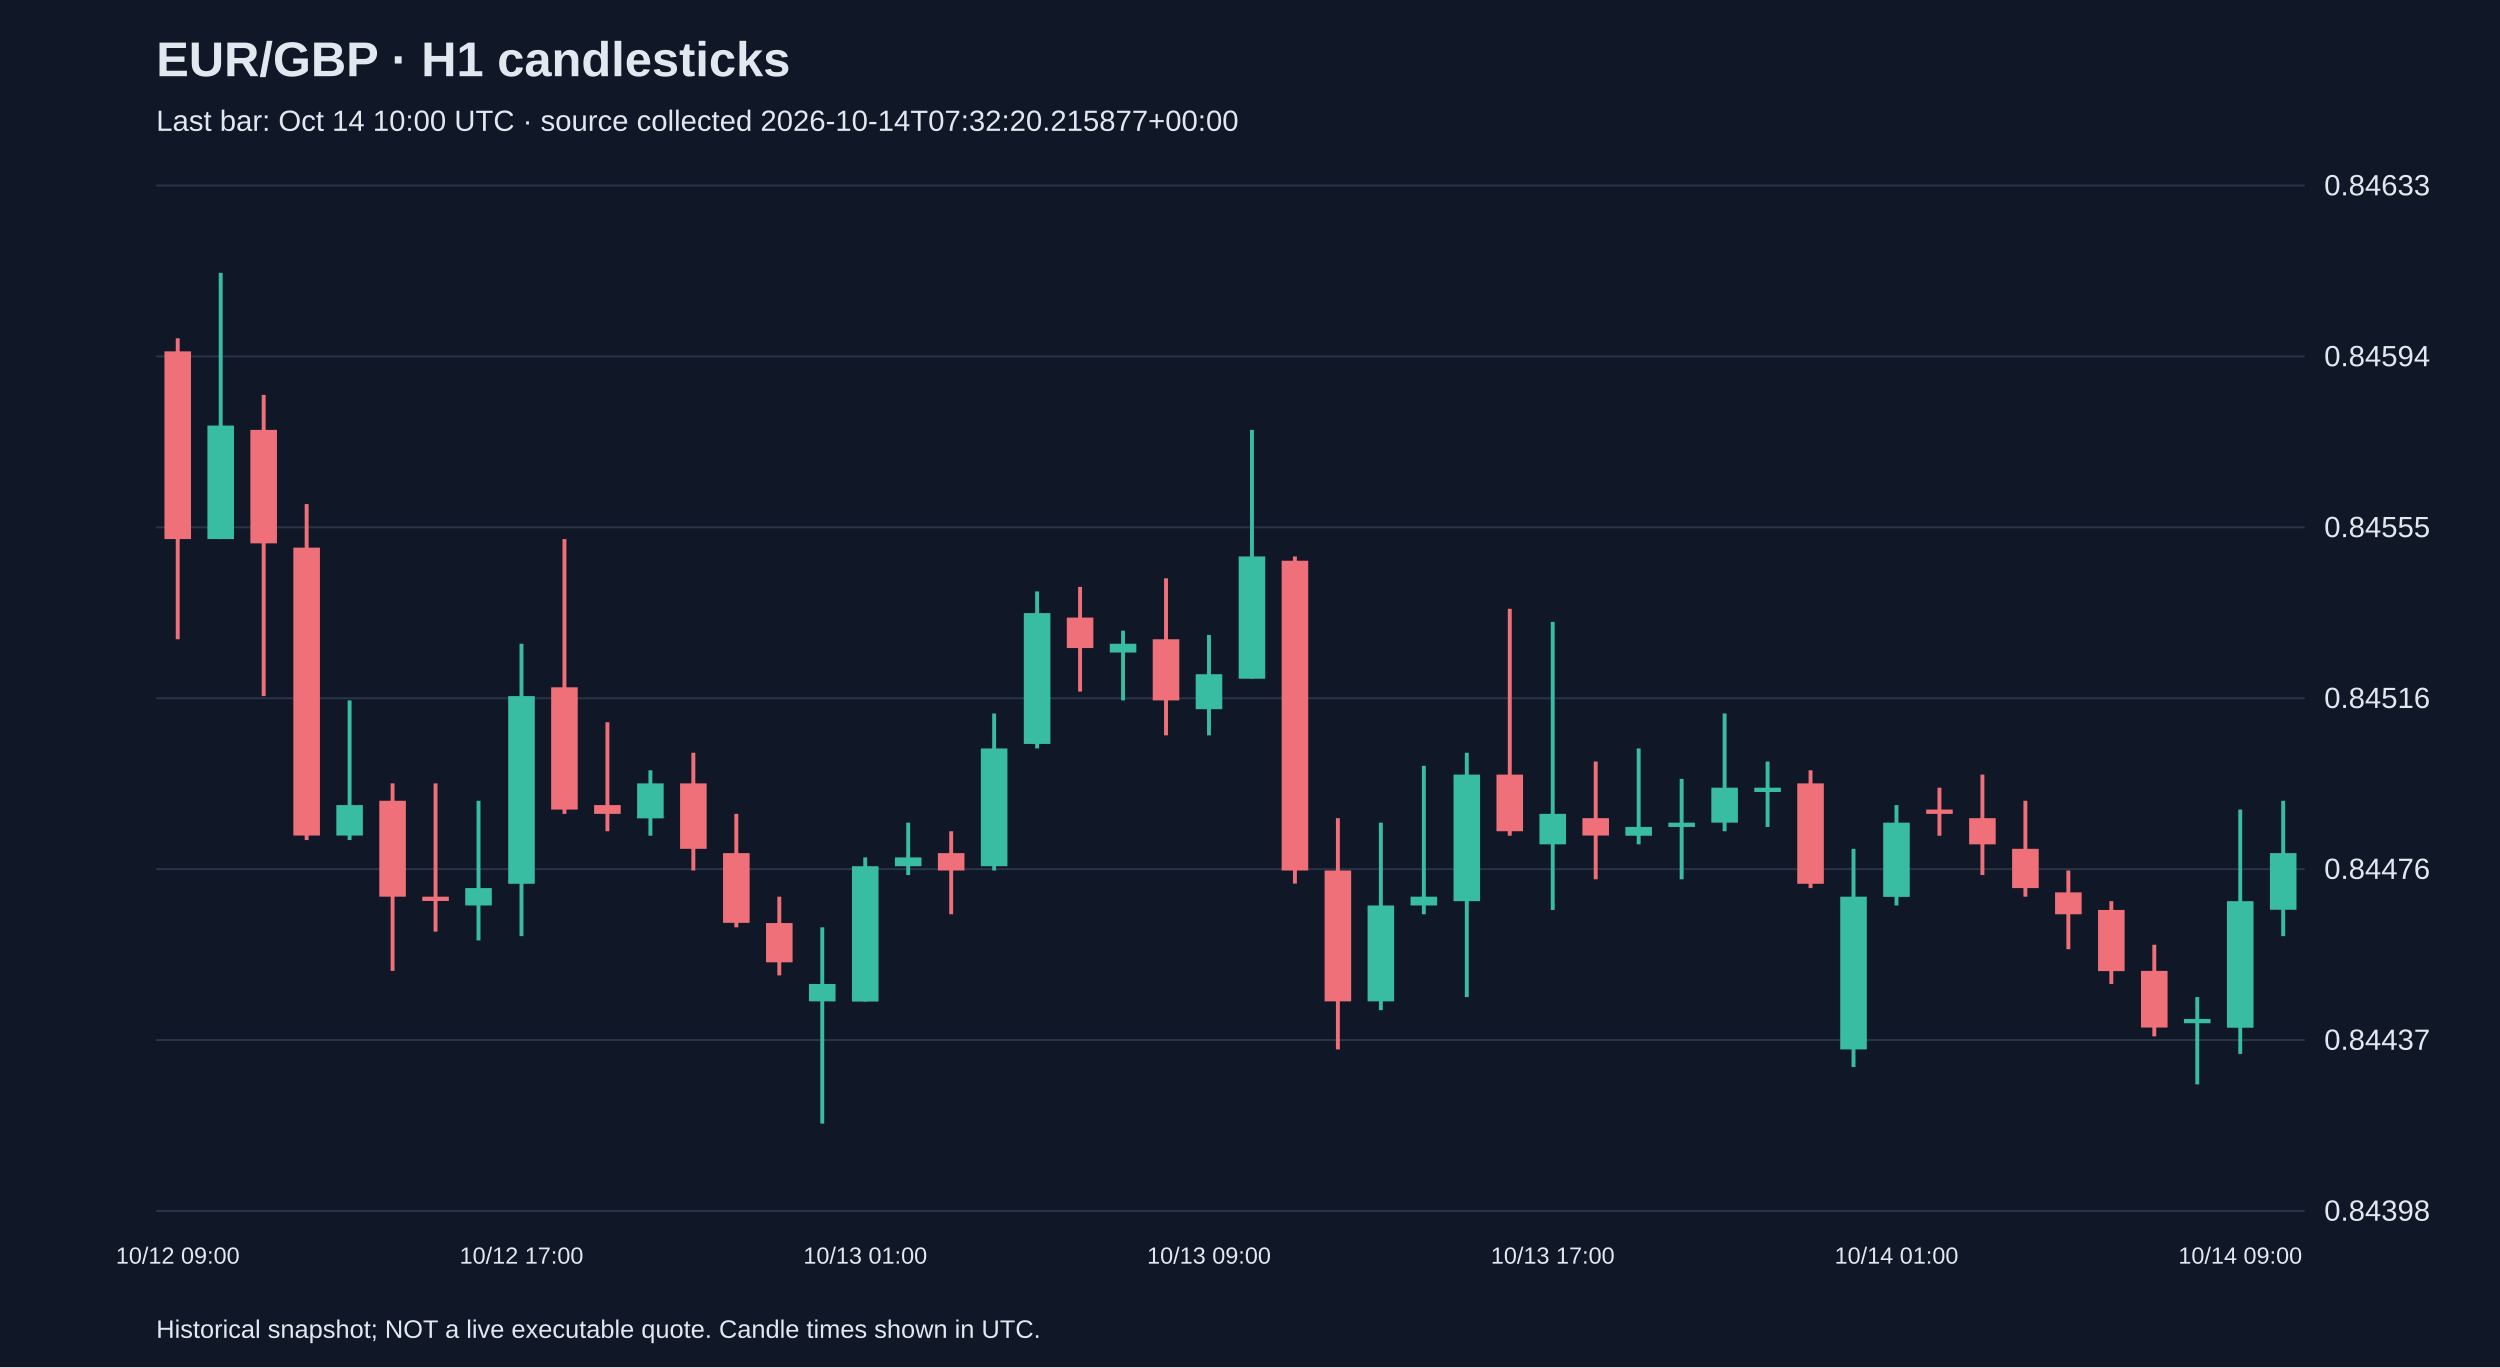
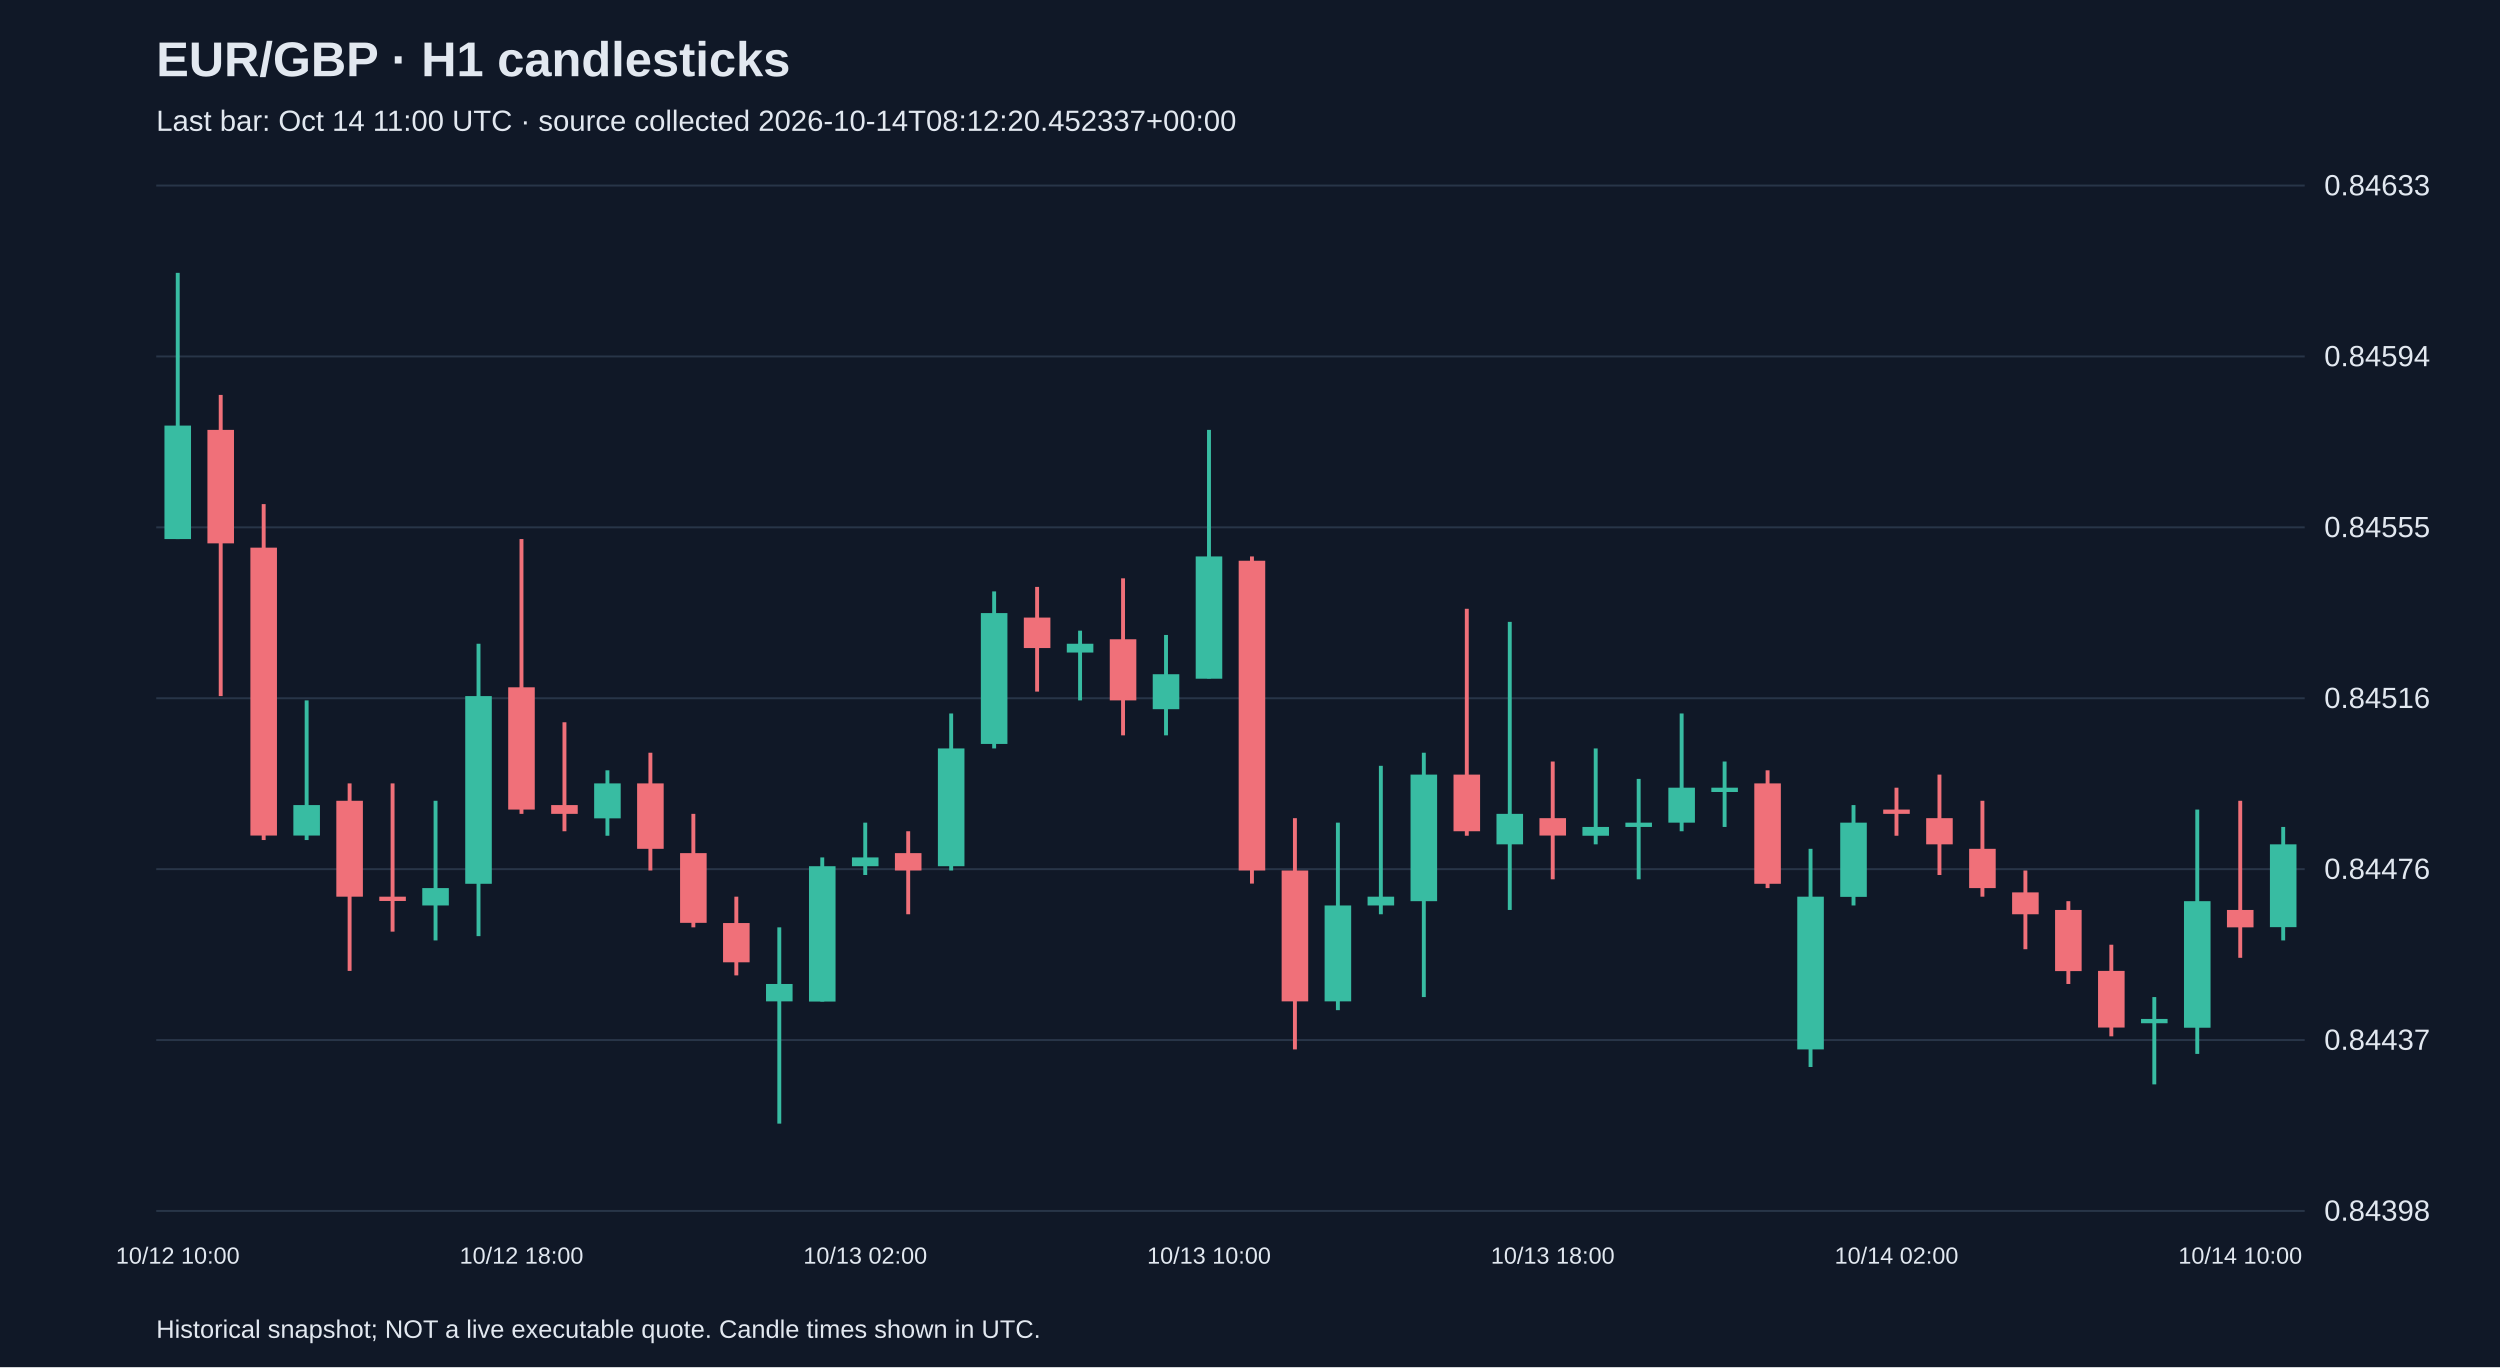
<svg xmlns="http://www.w3.org/2000/svg" viewBox="0 0 1280 700">
  <rect width="100%" height="100%" fill="#101827" />
  <style>text{font-family:Arial,sans-serif;fill:#e2e8f0}</style>
  <text x="80" y="39" font-size="25" font-weight="bold">EUR/GBP · H1 candlesticks</text>
-   <text x="80" y="67" font-size="15" fill="#a6b1c5">Last bar: Oct 14 10:00 UTC · source collected 2026-10-14T07:32:20.215877+00:00</text>
+   <text x="80" y="67" font-size="15" fill="#a6b1c5">Last bar: Oct 14 11:00 UTC · source collected 2026-10-14T08:12:20.452337+00:00</text>
  <line x1="80" y1="620.0" x2="1180" y2="620.0" stroke="#283548" />
  <text x="1190" y="625.0" font-size="15">0.84398</text>
  <line x1="80" y1="532.5" x2="1180" y2="532.5" stroke="#283548" />
  <text x="1190" y="537.5" font-size="15">0.84437</text>
  <line x1="80" y1="445.0" x2="1180" y2="445.0" stroke="#283548" />
  <text x="1190" y="450.0" font-size="15">0.84476</text>
  <line x1="80" y1="357.5" x2="1180" y2="357.5" stroke="#283548" />
  <text x="1190" y="362.5" font-size="15">0.84516</text>
  <line x1="80" y1="270.0" x2="1180" y2="270.0" stroke="#283548" />
  <text x="1190" y="275.0" font-size="15">0.84555</text>
  <line x1="80" y1="182.5" x2="1180" y2="182.5" stroke="#283548" />
  <text x="1190" y="187.5" font-size="15">0.84594</text>
  <line x1="80" y1="95.0" x2="1180" y2="95.0" stroke="#283548" />
  <text x="1190" y="100.0" font-size="15">0.84633</text>
-   <line x1="91.0" y1="173.2" x2="91.0" y2="327.3" stroke="#f07079" stroke-width="2" />
-   <rect x="84.2" y="179.9" width="13.6" height="96.1" fill="#f07079" />
-   <text x="91.0" y="647" text-anchor="middle" font-size="12">10/12 09:00</text>
-   <line x1="113.0" y1="139.7" x2="113.0" y2="276.0" stroke="#38bca2" stroke-width="2" />
-   <rect x="106.2" y="217.9" width="13.6" height="58.1" fill="#38bca2" />
-   <line x1="135.0" y1="202.2" x2="135.0" y2="356.4" stroke="#f07079" stroke-width="2" />
-   <rect x="128.2" y="220.1" width="13.6" height="58.1" fill="#f07079" />
-   <line x1="157.0" y1="258.1" x2="157.0" y2="430.1" stroke="#f07079" stroke-width="2" />
-   <rect x="150.2" y="280.4" width="13.6" height="147.4" fill="#f07079" />
-   <line x1="179.0" y1="358.6" x2="179.0" y2="430.1" stroke="#38bca2" stroke-width="2" />
-   <rect x="172.2" y="412.2" width="13.6" height="15.6" fill="#38bca2" />
-   <line x1="201.0" y1="401.1" x2="201.0" y2="497.1" stroke="#f07079" stroke-width="2" />
-   <rect x="194.2" y="410.0" width="13.6" height="49.1" fill="#f07079" />
-   <line x1="223.0" y1="401.1" x2="223.0" y2="477.0" stroke="#f07079" stroke-width="2" />
-   <rect x="216.2" y="459.1" width="13.6" height="2.2" fill="#f07079" />
-   <line x1="245.0" y1="410.0" x2="245.0" y2="481.5" stroke="#38bca2" stroke-width="2" />
-   <rect x="238.2" y="454.7" width="13.6" height="8.9" fill="#38bca2" />
-   <line x1="267.0" y1="329.6" x2="267.0" y2="479.3" stroke="#38bca2" stroke-width="2" />
-   <rect x="260.2" y="356.4" width="13.6" height="96.1" fill="#38bca2" />
-   <text x="267.0" y="647" text-anchor="middle" font-size="12">10/12 17:00</text>
-   <line x1="289.0" y1="276.0" x2="289.0" y2="416.7" stroke="#f07079" stroke-width="2" />
-   <rect x="282.2" y="351.9" width="13.6" height="62.6" fill="#f07079" />
-   <line x1="311.0" y1="369.8" x2="311.0" y2="425.6" stroke="#f07079" stroke-width="2" />
-   <rect x="304.2" y="412.2" width="13.6" height="4.5" fill="#f07079" />
-   <line x1="333.0" y1="394.4" x2="333.0" y2="427.9" stroke="#38bca2" stroke-width="2" />
-   <rect x="326.2" y="401.1" width="13.6" height="17.9" fill="#38bca2" />
-   <line x1="355.0" y1="385.4" x2="355.0" y2="445.7" stroke="#f07079" stroke-width="2" />
-   <rect x="348.2" y="401.1" width="13.6" height="33.5" fill="#f07079" />
-   <line x1="377.0" y1="416.7" x2="377.0" y2="474.8" stroke="#f07079" stroke-width="2" />
-   <rect x="370.2" y="436.8" width="13.6" height="35.7" fill="#f07079" />
-   <line x1="399.0" y1="459.1" x2="399.0" y2="499.4" stroke="#f07079" stroke-width="2" />
-   <rect x="392.2" y="472.6" width="13.6" height="20.1" fill="#f07079" />
-   <line x1="421.0" y1="474.8" x2="421.0" y2="575.3" stroke="#38bca2" stroke-width="2" />
-   <rect x="414.2" y="503.8" width="13.6" height="8.9" fill="#38bca2" />
-   <line x1="443.0" y1="439.0" x2="443.0" y2="512.8" stroke="#38bca2" stroke-width="2" />
-   <rect x="436.2" y="443.5" width="13.6" height="69.3" fill="#38bca2" />
-   <text x="443.0" y="647" text-anchor="middle" font-size="12">10/13 01:00</text>
-   <line x1="465.0" y1="421.2" x2="465.0" y2="448.0" stroke="#38bca2" stroke-width="2" />
-   <rect x="458.2" y="439.0" width="13.6" height="4.5" fill="#38bca2" />
-   <line x1="487.0" y1="425.6" x2="487.0" y2="468.1" stroke="#f07079" stroke-width="2" />
-   <rect x="480.2" y="436.8" width="13.6" height="8.9" fill="#f07079" />
-   <line x1="509.0" y1="365.3" x2="509.0" y2="445.7" stroke="#38bca2" stroke-width="2" />
-   <rect x="502.2" y="383.2" width="13.6" height="60.3" fill="#38bca2" />
-   <line x1="531.0" y1="302.8" x2="531.0" y2="383.2" stroke="#38bca2" stroke-width="2" />
-   <rect x="524.2" y="313.9" width="13.6" height="67.0" fill="#38bca2" />
-   <line x1="553.0" y1="300.5" x2="553.0" y2="354.1" stroke="#f07079" stroke-width="2" />
-   <rect x="546.2" y="316.2" width="13.6" height="15.6" fill="#f07079" />
-   <line x1="575.0" y1="322.9" x2="575.0" y2="358.6" stroke="#38bca2" stroke-width="2" />
-   <rect x="568.2" y="329.6" width="13.6" height="4.5" fill="#38bca2" />
-   <line x1="597.0" y1="296.1" x2="597.0" y2="376.5" stroke="#f07079" stroke-width="2" />
-   <rect x="590.2" y="327.3" width="13.6" height="31.3" fill="#f07079" />
-   <line x1="619.0" y1="325.1" x2="619.0" y2="376.5" stroke="#38bca2" stroke-width="2" />
-   <rect x="612.2" y="345.2" width="13.6" height="17.9" fill="#38bca2" />
-   <text x="619.0" y="647" text-anchor="middle" font-size="12">10/13 09:00</text>
-   <line x1="641.0" y1="220.1" x2="641.0" y2="347.4" stroke="#38bca2" stroke-width="2" />
-   <rect x="634.2" y="284.9" width="13.6" height="62.6" fill="#38bca2" />
-   <line x1="663.0" y1="284.9" x2="663.0" y2="452.4" stroke="#f07079" stroke-width="2" />
-   <rect x="656.2" y="287.1" width="13.6" height="158.6" fill="#f07079" />
-   <line x1="685.0" y1="418.9" x2="685.0" y2="537.3" stroke="#f07079" stroke-width="2" />
-   <rect x="678.2" y="445.7" width="13.6" height="67.0" fill="#f07079" />
-   <line x1="707.0" y1="421.2" x2="707.0" y2="517.2" stroke="#38bca2" stroke-width="2" />
-   <rect x="700.2" y="463.6" width="13.6" height="49.1" fill="#38bca2" />
-   <line x1="729.0" y1="392.1" x2="729.0" y2="468.1" stroke="#38bca2" stroke-width="2" />
-   <rect x="722.2" y="459.1" width="13.6" height="4.5" fill="#38bca2" />
-   <line x1="751.0" y1="385.4" x2="751.0" y2="510.5" stroke="#38bca2" stroke-width="2" />
-   <rect x="744.2" y="396.6" width="13.6" height="64.8" fill="#38bca2" />
-   <line x1="773.0" y1="311.7" x2="773.0" y2="427.9" stroke="#f07079" stroke-width="2" />
-   <rect x="766.2" y="396.6" width="13.6" height="29.0" fill="#f07079" />
-   <line x1="795.0" y1="318.4" x2="795.0" y2="465.9" stroke="#38bca2" stroke-width="2" />
-   <rect x="788.2" y="416.7" width="13.6" height="15.6" fill="#38bca2" />
-   <text x="795.0" y="647" text-anchor="middle" font-size="12">10/13 17:00</text>
-   <line x1="817.0" y1="389.9" x2="817.0" y2="450.2" stroke="#f07079" stroke-width="2" />
-   <rect x="810.2" y="418.9" width="13.6" height="8.9" fill="#f07079" />
-   <line x1="839.0" y1="383.2" x2="839.0" y2="432.3" stroke="#38bca2" stroke-width="2" />
-   <rect x="832.2" y="423.4" width="13.6" height="4.5" fill="#38bca2" />
-   <line x1="861.0" y1="398.8" x2="861.0" y2="450.2" stroke="#38bca2" stroke-width="2" />
-   <rect x="854.2" y="421.2" width="13.6" height="2.2" fill="#38bca2" />
-   <line x1="883.0" y1="365.3" x2="883.0" y2="425.6" stroke="#38bca2" stroke-width="2" />
-   <rect x="876.2" y="403.3" width="13.6" height="17.9" fill="#38bca2" />
-   <line x1="905.0" y1="389.9" x2="905.0" y2="423.4" stroke="#38bca2" stroke-width="2" />
-   <rect x="898.2" y="403.3" width="13.6" height="2.2" fill="#38bca2" />
-   <line x1="927.0" y1="394.4" x2="927.0" y2="454.7" stroke="#f07079" stroke-width="2" />
-   <rect x="920.2" y="401.1" width="13.6" height="51.4" fill="#f07079" />
-   <line x1="949.0" y1="434.6" x2="949.0" y2="546.3" stroke="#38bca2" stroke-width="2" />
-   <rect x="942.2" y="459.1" width="13.6" height="78.2" fill="#38bca2" />
-   <line x1="971.0" y1="412.2" x2="971.0" y2="463.6" stroke="#38bca2" stroke-width="2" />
-   <rect x="964.2" y="421.2" width="13.6" height="38.0" fill="#38bca2" />
-   <text x="971.0" y="647" text-anchor="middle" font-size="12">10/14 01:00</text>
-   <line x1="993.0" y1="403.3" x2="993.0" y2="427.9" stroke="#f07079" stroke-width="2" />
-   <rect x="986.2" y="414.5" width="13.6" height="2.2" fill="#f07079" />
-   <line x1="1015.0" y1="396.6" x2="1015.0" y2="448.0" stroke="#f07079" stroke-width="2" />
-   <rect x="1008.2" y="418.9" width="13.6" height="13.4" fill="#f07079" />
-   <line x1="1037.0" y1="410.0" x2="1037.0" y2="459.1" stroke="#f07079" stroke-width="2" />
-   <rect x="1030.2" y="434.6" width="13.6" height="20.1" fill="#f07079" />
-   <line x1="1059.0" y1="445.7" x2="1059.0" y2="486.0" stroke="#f07079" stroke-width="2" />
-   <rect x="1052.2" y="456.9" width="13.6" height="11.2" fill="#f07079" />
-   <line x1="1081.0" y1="461.4" x2="1081.0" y2="503.8" stroke="#f07079" stroke-width="2" />
-   <rect x="1074.2" y="465.9" width="13.6" height="31.3" fill="#f07079" />
-   <line x1="1103.0" y1="483.7" x2="1103.0" y2="530.6" stroke="#f07079" stroke-width="2" />
-   <rect x="1096.2" y="497.1" width="13.6" height="29.0" fill="#f07079" />
-   <line x1="1125.0" y1="510.5" x2="1125.0" y2="555.2" stroke="#38bca2" stroke-width="2" />
-   <rect x="1118.2" y="521.7" width="13.6" height="2.2" fill="#38bca2" />
-   <line x1="1147.0" y1="414.5" x2="1147.0" y2="539.6" stroke="#38bca2" stroke-width="2" />
-   <rect x="1140.2" y="461.4" width="13.6" height="64.8" fill="#38bca2" />
-   <text x="1147.0" y="647" text-anchor="middle" font-size="12">10/14 09:00</text>
-   <line x1="1169.0" y1="410.0" x2="1169.0" y2="479.3" stroke="#38bca2" stroke-width="2" />
-   <rect x="1162.2" y="436.8" width="13.6" height="29.0" fill="#38bca2" />
+   <line x1="91.0" y1="139.7" x2="91.0" y2="276.0" stroke="#38bca2" stroke-width="2" />
+   <rect x="84.2" y="217.9" width="13.6" height="58.1" fill="#38bca2" />
+   <text x="91.0" y="647" text-anchor="middle" font-size="12">10/12 10:00</text>
+   <line x1="113.0" y1="202.2" x2="113.0" y2="356.4" stroke="#f07079" stroke-width="2" />
+   <rect x="106.2" y="220.1" width="13.6" height="58.1" fill="#f07079" />
+   <line x1="135.0" y1="258.1" x2="135.0" y2="430.1" stroke="#f07079" stroke-width="2" />
+   <rect x="128.2" y="280.4" width="13.6" height="147.4" fill="#f07079" />
+   <line x1="157.0" y1="358.6" x2="157.0" y2="430.1" stroke="#38bca2" stroke-width="2" />
+   <rect x="150.2" y="412.2" width="13.6" height="15.6" fill="#38bca2" />
+   <line x1="179.0" y1="401.1" x2="179.0" y2="497.1" stroke="#f07079" stroke-width="2" />
+   <rect x="172.2" y="410.0" width="13.6" height="49.1" fill="#f07079" />
+   <line x1="201.0" y1="401.1" x2="201.0" y2="477.0" stroke="#f07079" stroke-width="2" />
+   <rect x="194.2" y="459.1" width="13.6" height="2.2" fill="#f07079" />
+   <line x1="223.0" y1="410.0" x2="223.0" y2="481.5" stroke="#38bca2" stroke-width="2" />
+   <rect x="216.2" y="454.7" width="13.6" height="8.9" fill="#38bca2" />
+   <line x1="245.0" y1="329.6" x2="245.0" y2="479.3" stroke="#38bca2" stroke-width="2" />
+   <rect x="238.2" y="356.4" width="13.6" height="96.1" fill="#38bca2" />
+   <line x1="267.0" y1="276.0" x2="267.0" y2="416.7" stroke="#f07079" stroke-width="2" />
+   <rect x="260.2" y="351.9" width="13.6" height="62.6" fill="#f07079" />
+   <text x="267.0" y="647" text-anchor="middle" font-size="12">10/12 18:00</text>
+   <line x1="289.0" y1="369.8" x2="289.0" y2="425.6" stroke="#f07079" stroke-width="2" />
+   <rect x="282.2" y="412.2" width="13.6" height="4.5" fill="#f07079" />
+   <line x1="311.0" y1="394.4" x2="311.0" y2="427.9" stroke="#38bca2" stroke-width="2" />
+   <rect x="304.2" y="401.1" width="13.6" height="17.9" fill="#38bca2" />
+   <line x1="333.0" y1="385.4" x2="333.0" y2="445.7" stroke="#f07079" stroke-width="2" />
+   <rect x="326.2" y="401.1" width="13.6" height="33.5" fill="#f07079" />
+   <line x1="355.0" y1="416.7" x2="355.0" y2="474.8" stroke="#f07079" stroke-width="2" />
+   <rect x="348.2" y="436.8" width="13.6" height="35.7" fill="#f07079" />
+   <line x1="377.0" y1="459.1" x2="377.0" y2="499.4" stroke="#f07079" stroke-width="2" />
+   <rect x="370.2" y="472.6" width="13.6" height="20.1" fill="#f07079" />
+   <line x1="399.0" y1="474.8" x2="399.0" y2="575.3" stroke="#38bca2" stroke-width="2" />
+   <rect x="392.2" y="503.8" width="13.6" height="8.9" fill="#38bca2" />
+   <line x1="421.0" y1="439.0" x2="421.0" y2="512.8" stroke="#38bca2" stroke-width="2" />
+   <rect x="414.2" y="443.5" width="13.6" height="69.3" fill="#38bca2" />
+   <line x1="443.0" y1="421.2" x2="443.0" y2="448.0" stroke="#38bca2" stroke-width="2" />
+   <rect x="436.2" y="439.0" width="13.6" height="4.5" fill="#38bca2" />
+   <text x="443.0" y="647" text-anchor="middle" font-size="12">10/13 02:00</text>
+   <line x1="465.0" y1="425.6" x2="465.0" y2="468.1" stroke="#f07079" stroke-width="2" />
+   <rect x="458.2" y="436.8" width="13.6" height="8.9" fill="#f07079" />
+   <line x1="487.0" y1="365.3" x2="487.0" y2="445.7" stroke="#38bca2" stroke-width="2" />
+   <rect x="480.2" y="383.2" width="13.6" height="60.3" fill="#38bca2" />
+   <line x1="509.0" y1="302.8" x2="509.0" y2="383.2" stroke="#38bca2" stroke-width="2" />
+   <rect x="502.2" y="313.9" width="13.6" height="67.0" fill="#38bca2" />
+   <line x1="531.0" y1="300.5" x2="531.0" y2="354.1" stroke="#f07079" stroke-width="2" />
+   <rect x="524.2" y="316.2" width="13.6" height="15.6" fill="#f07079" />
+   <line x1="553.0" y1="322.9" x2="553.0" y2="358.6" stroke="#38bca2" stroke-width="2" />
+   <rect x="546.2" y="329.6" width="13.6" height="4.5" fill="#38bca2" />
+   <line x1="575.0" y1="296.1" x2="575.0" y2="376.5" stroke="#f07079" stroke-width="2" />
+   <rect x="568.2" y="327.3" width="13.6" height="31.3" fill="#f07079" />
+   <line x1="597.0" y1="325.1" x2="597.0" y2="376.5" stroke="#38bca2" stroke-width="2" />
+   <rect x="590.2" y="345.2" width="13.6" height="17.9" fill="#38bca2" />
+   <line x1="619.0" y1="220.1" x2="619.0" y2="347.4" stroke="#38bca2" stroke-width="2" />
+   <rect x="612.2" y="284.9" width="13.6" height="62.6" fill="#38bca2" />
+   <text x="619.0" y="647" text-anchor="middle" font-size="12">10/13 10:00</text>
+   <line x1="641.0" y1="284.9" x2="641.0" y2="452.4" stroke="#f07079" stroke-width="2" />
+   <rect x="634.2" y="287.1" width="13.6" height="158.6" fill="#f07079" />
+   <line x1="663.0" y1="418.9" x2="663.0" y2="537.3" stroke="#f07079" stroke-width="2" />
+   <rect x="656.2" y="445.7" width="13.6" height="67.0" fill="#f07079" />
+   <line x1="685.0" y1="421.2" x2="685.0" y2="517.2" stroke="#38bca2" stroke-width="2" />
+   <rect x="678.2" y="463.6" width="13.6" height="49.1" fill="#38bca2" />
+   <line x1="707.0" y1="392.1" x2="707.0" y2="468.1" stroke="#38bca2" stroke-width="2" />
+   <rect x="700.2" y="459.1" width="13.6" height="4.5" fill="#38bca2" />
+   <line x1="729.0" y1="385.4" x2="729.0" y2="510.5" stroke="#38bca2" stroke-width="2" />
+   <rect x="722.2" y="396.6" width="13.6" height="64.8" fill="#38bca2" />
+   <line x1="751.0" y1="311.7" x2="751.0" y2="427.9" stroke="#f07079" stroke-width="2" />
+   <rect x="744.2" y="396.6" width="13.6" height="29.0" fill="#f07079" />
+   <line x1="773.0" y1="318.4" x2="773.0" y2="465.9" stroke="#38bca2" stroke-width="2" />
+   <rect x="766.2" y="416.7" width="13.6" height="15.6" fill="#38bca2" />
+   <line x1="795.0" y1="389.9" x2="795.0" y2="450.2" stroke="#f07079" stroke-width="2" />
+   <rect x="788.2" y="418.9" width="13.6" height="8.9" fill="#f07079" />
+   <text x="795.0" y="647" text-anchor="middle" font-size="12">10/13 18:00</text>
+   <line x1="817.0" y1="383.2" x2="817.0" y2="432.3" stroke="#38bca2" stroke-width="2" />
+   <rect x="810.2" y="423.4" width="13.6" height="4.5" fill="#38bca2" />
+   <line x1="839.0" y1="398.8" x2="839.0" y2="450.2" stroke="#38bca2" stroke-width="2" />
+   <rect x="832.2" y="421.2" width="13.6" height="2.2" fill="#38bca2" />
+   <line x1="861.0" y1="365.3" x2="861.0" y2="425.6" stroke="#38bca2" stroke-width="2" />
+   <rect x="854.2" y="403.3" width="13.6" height="17.9" fill="#38bca2" />
+   <line x1="883.0" y1="389.9" x2="883.0" y2="423.4" stroke="#38bca2" stroke-width="2" />
+   <rect x="876.2" y="403.3" width="13.6" height="2.2" fill="#38bca2" />
+   <line x1="905.0" y1="394.4" x2="905.0" y2="454.7" stroke="#f07079" stroke-width="2" />
+   <rect x="898.2" y="401.1" width="13.6" height="51.4" fill="#f07079" />
+   <line x1="927.0" y1="434.6" x2="927.0" y2="546.3" stroke="#38bca2" stroke-width="2" />
+   <rect x="920.2" y="459.1" width="13.6" height="78.2" fill="#38bca2" />
+   <line x1="949.0" y1="412.2" x2="949.0" y2="463.6" stroke="#38bca2" stroke-width="2" />
+   <rect x="942.2" y="421.2" width="13.6" height="38.0" fill="#38bca2" />
+   <line x1="971.0" y1="403.3" x2="971.0" y2="427.9" stroke="#f07079" stroke-width="2" />
+   <rect x="964.2" y="414.5" width="13.6" height="2.2" fill="#f07079" />
+   <text x="971.0" y="647" text-anchor="middle" font-size="12">10/14 02:00</text>
+   <line x1="993.0" y1="396.6" x2="993.0" y2="448.0" stroke="#f07079" stroke-width="2" />
+   <rect x="986.2" y="418.9" width="13.6" height="13.4" fill="#f07079" />
+   <line x1="1015.0" y1="410.0" x2="1015.0" y2="459.1" stroke="#f07079" stroke-width="2" />
+   <rect x="1008.2" y="434.6" width="13.6" height="20.1" fill="#f07079" />
+   <line x1="1037.0" y1="445.7" x2="1037.0" y2="486.0" stroke="#f07079" stroke-width="2" />
+   <rect x="1030.2" y="456.9" width="13.6" height="11.2" fill="#f07079" />
+   <line x1="1059.0" y1="461.4" x2="1059.0" y2="503.8" stroke="#f07079" stroke-width="2" />
+   <rect x="1052.2" y="465.9" width="13.6" height="31.3" fill="#f07079" />
+   <line x1="1081.0" y1="483.7" x2="1081.0" y2="530.6" stroke="#f07079" stroke-width="2" />
+   <rect x="1074.2" y="497.1" width="13.6" height="29.0" fill="#f07079" />
+   <line x1="1103.0" y1="510.5" x2="1103.0" y2="555.2" stroke="#38bca2" stroke-width="2" />
+   <rect x="1096.2" y="521.7" width="13.6" height="2.2" fill="#38bca2" />
+   <line x1="1125.0" y1="414.5" x2="1125.0" y2="539.6" stroke="#38bca2" stroke-width="2" />
+   <rect x="1118.2" y="461.4" width="13.6" height="64.8" fill="#38bca2" />
+   <line x1="1147.0" y1="410.0" x2="1147.0" y2="490.4" stroke="#f07079" stroke-width="2" />
+   <rect x="1140.2" y="465.9" width="13.6" height="8.9" fill="#f07079" />
+   <text x="1147.0" y="647" text-anchor="middle" font-size="12">10/14 10:00</text>
+   <line x1="1169.0" y1="423.4" x2="1169.0" y2="481.5" stroke="#38bca2" stroke-width="2" />
+   <rect x="1162.2" y="432.3" width="13.6" height="42.4" fill="#38bca2" />
  <text x="80" y="685" font-size="13">Historical snapshot; NOT a live executable quote. Candle times shown in UTC.</text>
</svg>
